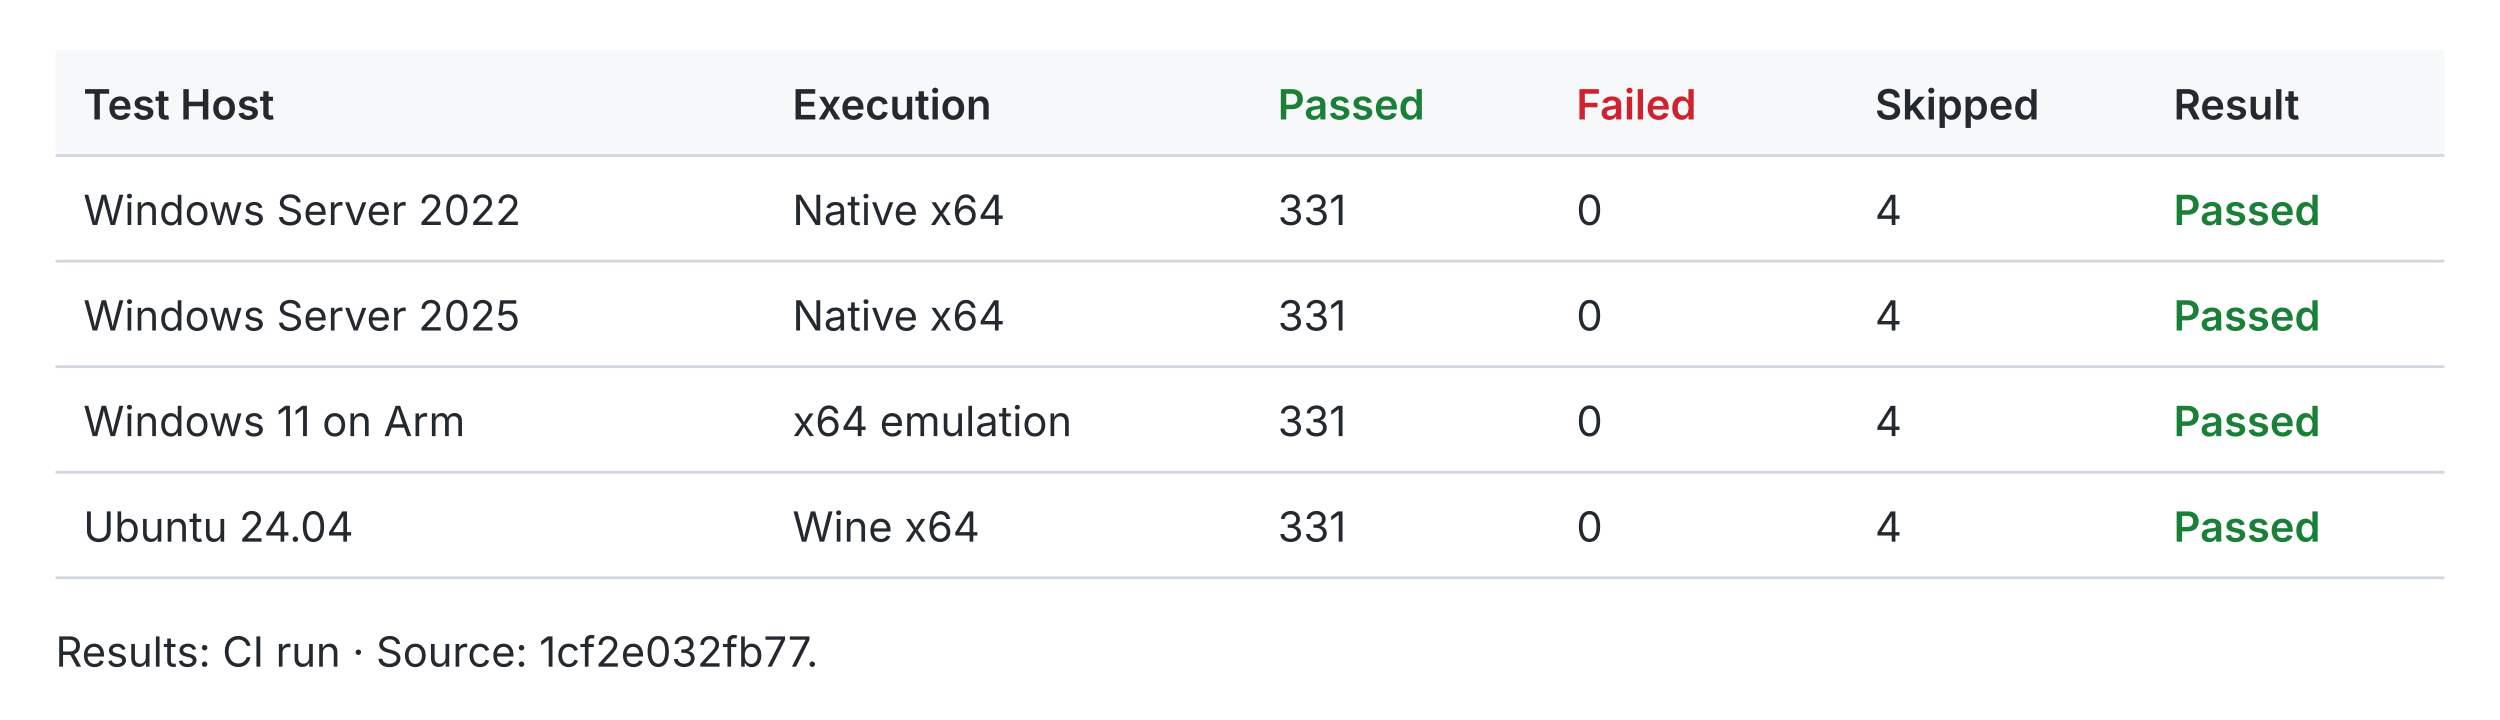
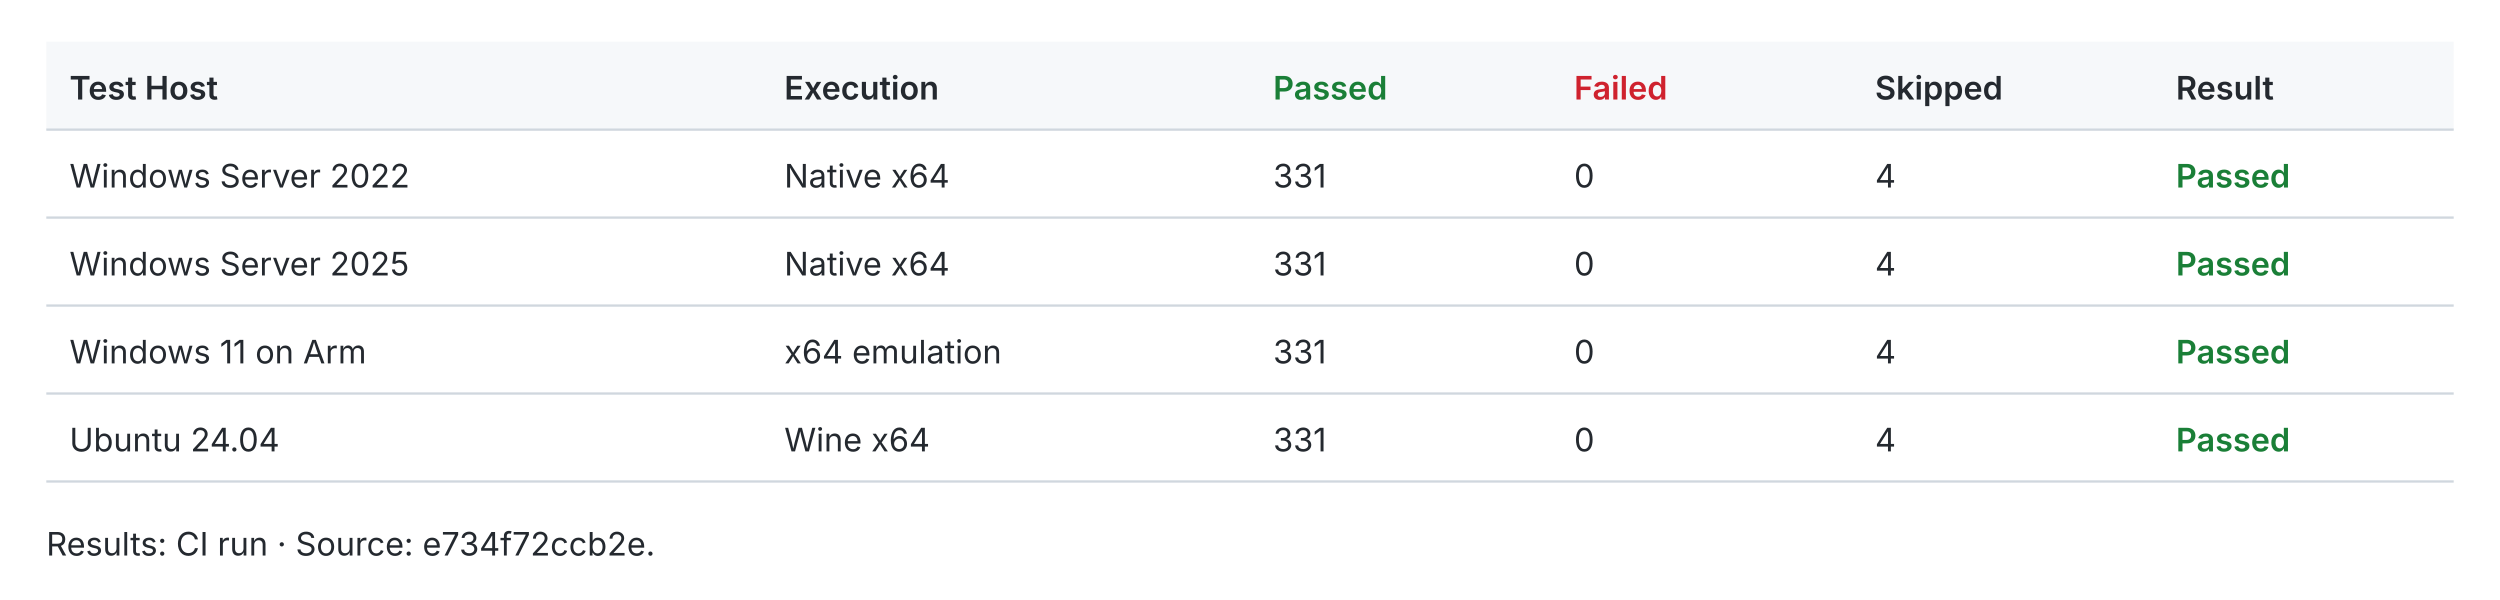
- <svg xmlns="http://www.w3.org/2000/svg" width="900" height="259" viewBox="0 0 900 259" role="img">
-   <style>text{fill:#24292f;font:15px -apple-system,BlinkMacSystemFont,Segoe UI,sans-serif}.header{fill:#f6f8fa}.rule{stroke:#d0d7de;stroke-width:1}.pass{fill:#1a7f37;font-weight:600}.fail{fill:#cf222e;font-weight:600}.fast{fill:#1a7f37;font-weight:600}.slow{fill:#656d76}.tied{fill:#d97706;font-weight:600}@media(prefers-color-scheme:dark){text{fill:#e6edf3}.header{fill:#161b22}.rule{stroke:#30363d}.pass{fill:#3fb950}.fail{fill:#f85149}.fast{fill:#3fb950}.slow{fill:#8b949e}.tied{fill:#f0883e}}</style>
-   <rect class="header" x="20" y="18" width="860" height="38" />
+ <svg xmlns="http://www.w3.org/2000/svg" width="1080" height="259" viewBox="0 0 1080 259" role="img">
+   <style>text{fill:#24292f;font:14px -apple-system,BlinkMacSystemFont,Segoe UI,sans-serif}.header{fill:#f6f8fa}.rule{stroke:#d0d7de;stroke-width:1}.pass{fill:#1a7f37;font-weight:600}.fail{fill:#cf222e;font-weight:600}.fast{fill:#1a7f37;font-weight:600}.slow{fill:#656d76}.tied{fill:#d97706;font-weight:600}@media(prefers-color-scheme:dark){text{fill:#e6edf3}.header{fill:#161b22}.rule{stroke:#30363d}.pass{fill:#3fb950}.fail{fill:#f85149}.fast{fill:#3fb950}.slow{fill:#8b949e}.tied{fill:#f0883e}}</style>
+   <rect class="header" x="20" y="18" width="1040" height="38" />
  <text x="30.0" y="43.0" style="font-weight:600">Test Host</text>
-   <text x="285.3" y="43.0" style="font-weight:600">Execution</text>
-   <text x="460.0" y="43.0" style="font-weight:600" class="pass">Passed</text>
-   <text x="567.5" y="43.0" style="font-weight:600" class="fail">Failed</text>
-   <text x="675.0" y="43.0" style="font-weight:600">Skipped</text>
-   <text x="782.5" y="43.0" style="font-weight:600">Result</text>
-   <line class="rule" x1="20" y1="56" x2="880" y2="56" />
+   <text x="338.8" y="43.0" style="font-weight:600">Execution</text>
+   <text x="550.0" y="43.0" style="font-weight:600" class="pass">Passed</text>
+   <text x="680.0" y="43.0" style="font-weight:600" class="fail">Failed</text>
+   <text x="810.0" y="43.0" style="font-weight:600">Skipped</text>
+   <text x="940.0" y="43.0" style="font-weight:600">Result</text>
+   <line class="rule" x1="20" y1="56" x2="1060" y2="56" />
  <text x="30.0" y="81.0">Windows Server 2022</text>
-   <text x="285.3" y="81.0">Native x64</text>
-   <text x="460.0" y="81.0">331</text>
-   <text x="567.5" y="81.0">0</text>
-   <text x="675.0" y="81.0">4</text>
-   <text x="782.5" y="81.0" style="font-weight:600" class="pass">Passed</text>
-   <line class="rule" x1="20" y1="94" x2="880" y2="94" />
+   <text x="338.8" y="81.0">Native x64</text>
+   <text x="550.0" y="81.0">331</text>
+   <text x="680.0" y="81.0">0</text>
+   <text x="810.0" y="81.0">4</text>
+   <text x="940.0" y="81.0" style="font-weight:600" class="pass">Passed</text>
+   <line class="rule" x1="20" y1="94" x2="1060" y2="94" />
  <text x="30.0" y="119.0">Windows Server 2025</text>
-   <text x="285.3" y="119.0">Native x64</text>
-   <text x="460.0" y="119.0">331</text>
-   <text x="567.5" y="119.0">0</text>
-   <text x="675.0" y="119.0">4</text>
-   <text x="782.5" y="119.0" style="font-weight:600" class="pass">Passed</text>
-   <line class="rule" x1="20" y1="132" x2="880" y2="132" />
+   <text x="338.8" y="119.0">Native x64</text>
+   <text x="550.0" y="119.0">331</text>
+   <text x="680.0" y="119.0">0</text>
+   <text x="810.0" y="119.0">4</text>
+   <text x="940.0" y="119.0" style="font-weight:600" class="pass">Passed</text>
+   <line class="rule" x1="20" y1="132" x2="1060" y2="132" />
  <text x="30.0" y="157.0">Windows 11 on Arm</text>
-   <text x="285.3" y="157.0">x64 emulation</text>
-   <text x="460.0" y="157.0">331</text>
-   <text x="567.5" y="157.0">0</text>
-   <text x="675.0" y="157.0">4</text>
-   <text x="782.5" y="157.0" style="font-weight:600" class="pass">Passed</text>
-   <line class="rule" x1="20" y1="170" x2="880" y2="170" />
+   <text x="338.8" y="157.0">x64 emulation</text>
+   <text x="550.0" y="157.0">331</text>
+   <text x="680.0" y="157.0">0</text>
+   <text x="810.0" y="157.0">4</text>
+   <text x="940.0" y="157.0" style="font-weight:600" class="pass">Passed</text>
+   <line class="rule" x1="20" y1="170" x2="1060" y2="170" />
  <text x="30.0" y="195.0">Ubuntu 24.04</text>
-   <text x="285.3" y="195.0">Wine x64</text>
-   <text x="460.0" y="195.0">331</text>
-   <text x="567.5" y="195.0">0</text>
-   <text x="675.0" y="195.0">4</text>
-   <text x="782.5" y="195.0" style="font-weight:600" class="pass">Passed</text>
-   <line class="rule" x1="20" y1="208" x2="880" y2="208" />
-   <text x="20.0" y="240.0">Results: CI run · Source: 1cf2e032fb77.</text>
+   <text x="338.8" y="195.0">Wine x64</text>
+   <text x="550.0" y="195.0">331</text>
+   <text x="680.0" y="195.0">0</text>
+   <text x="810.0" y="195.0">4</text>
+   <text x="940.0" y="195.0" style="font-weight:600" class="pass">Passed</text>
+   <line class="rule" x1="20" y1="208" x2="1060" y2="208" />
+   <text x="20.0" y="240.0">Results: CI run · Source: e734f72ccb2e.</text>
</svg>
